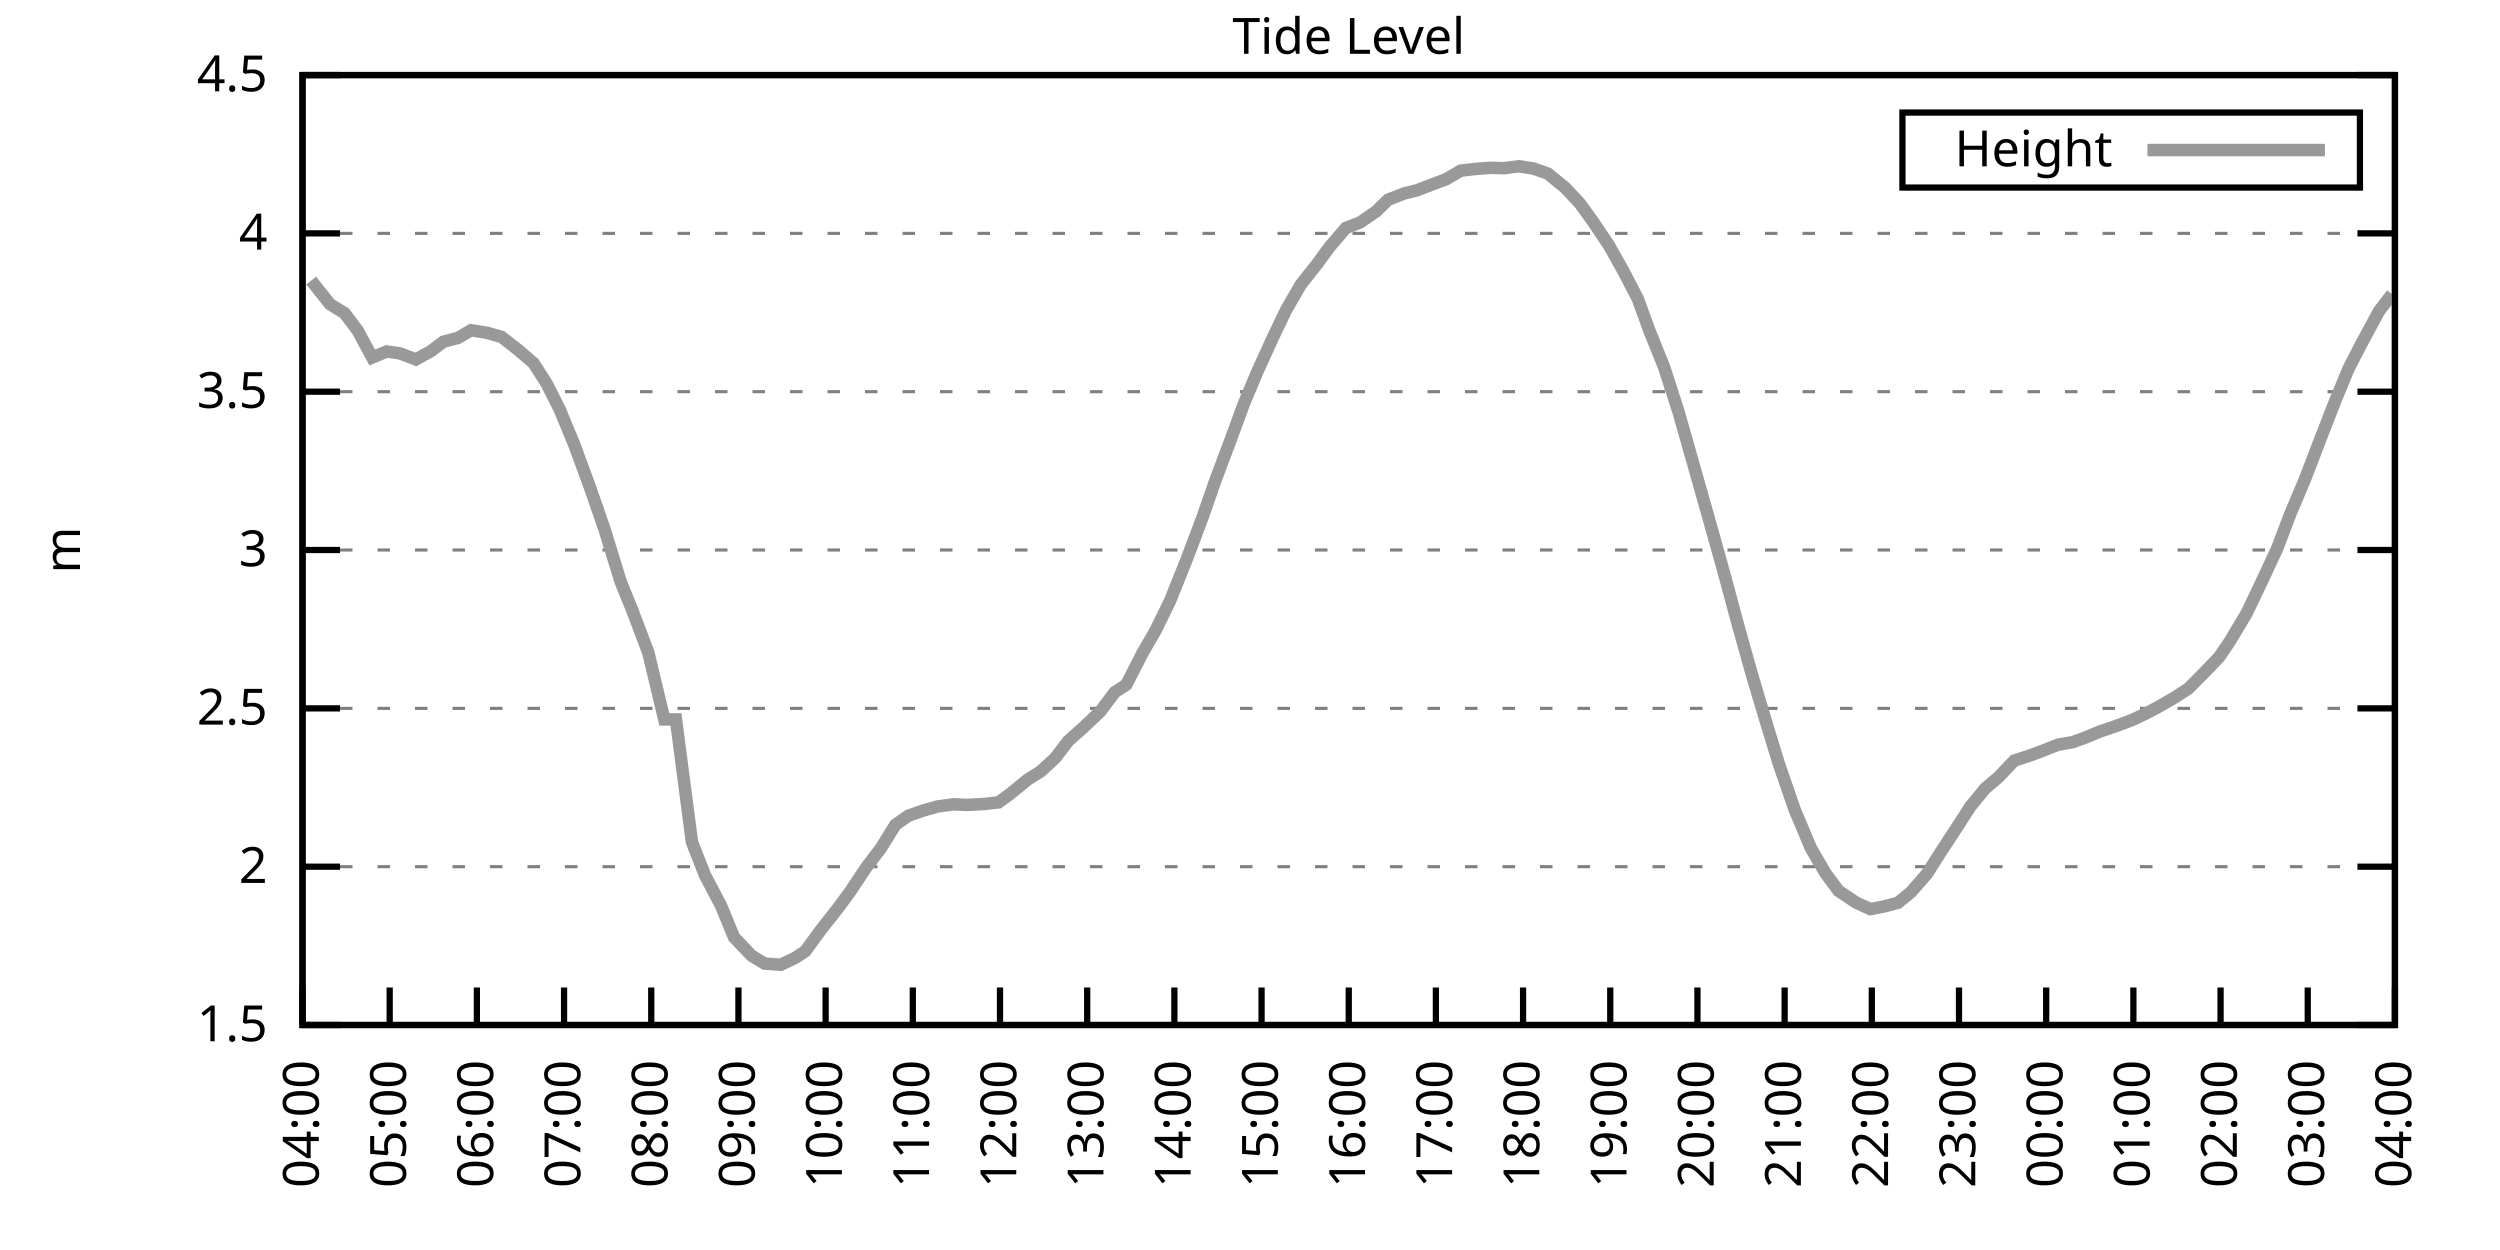
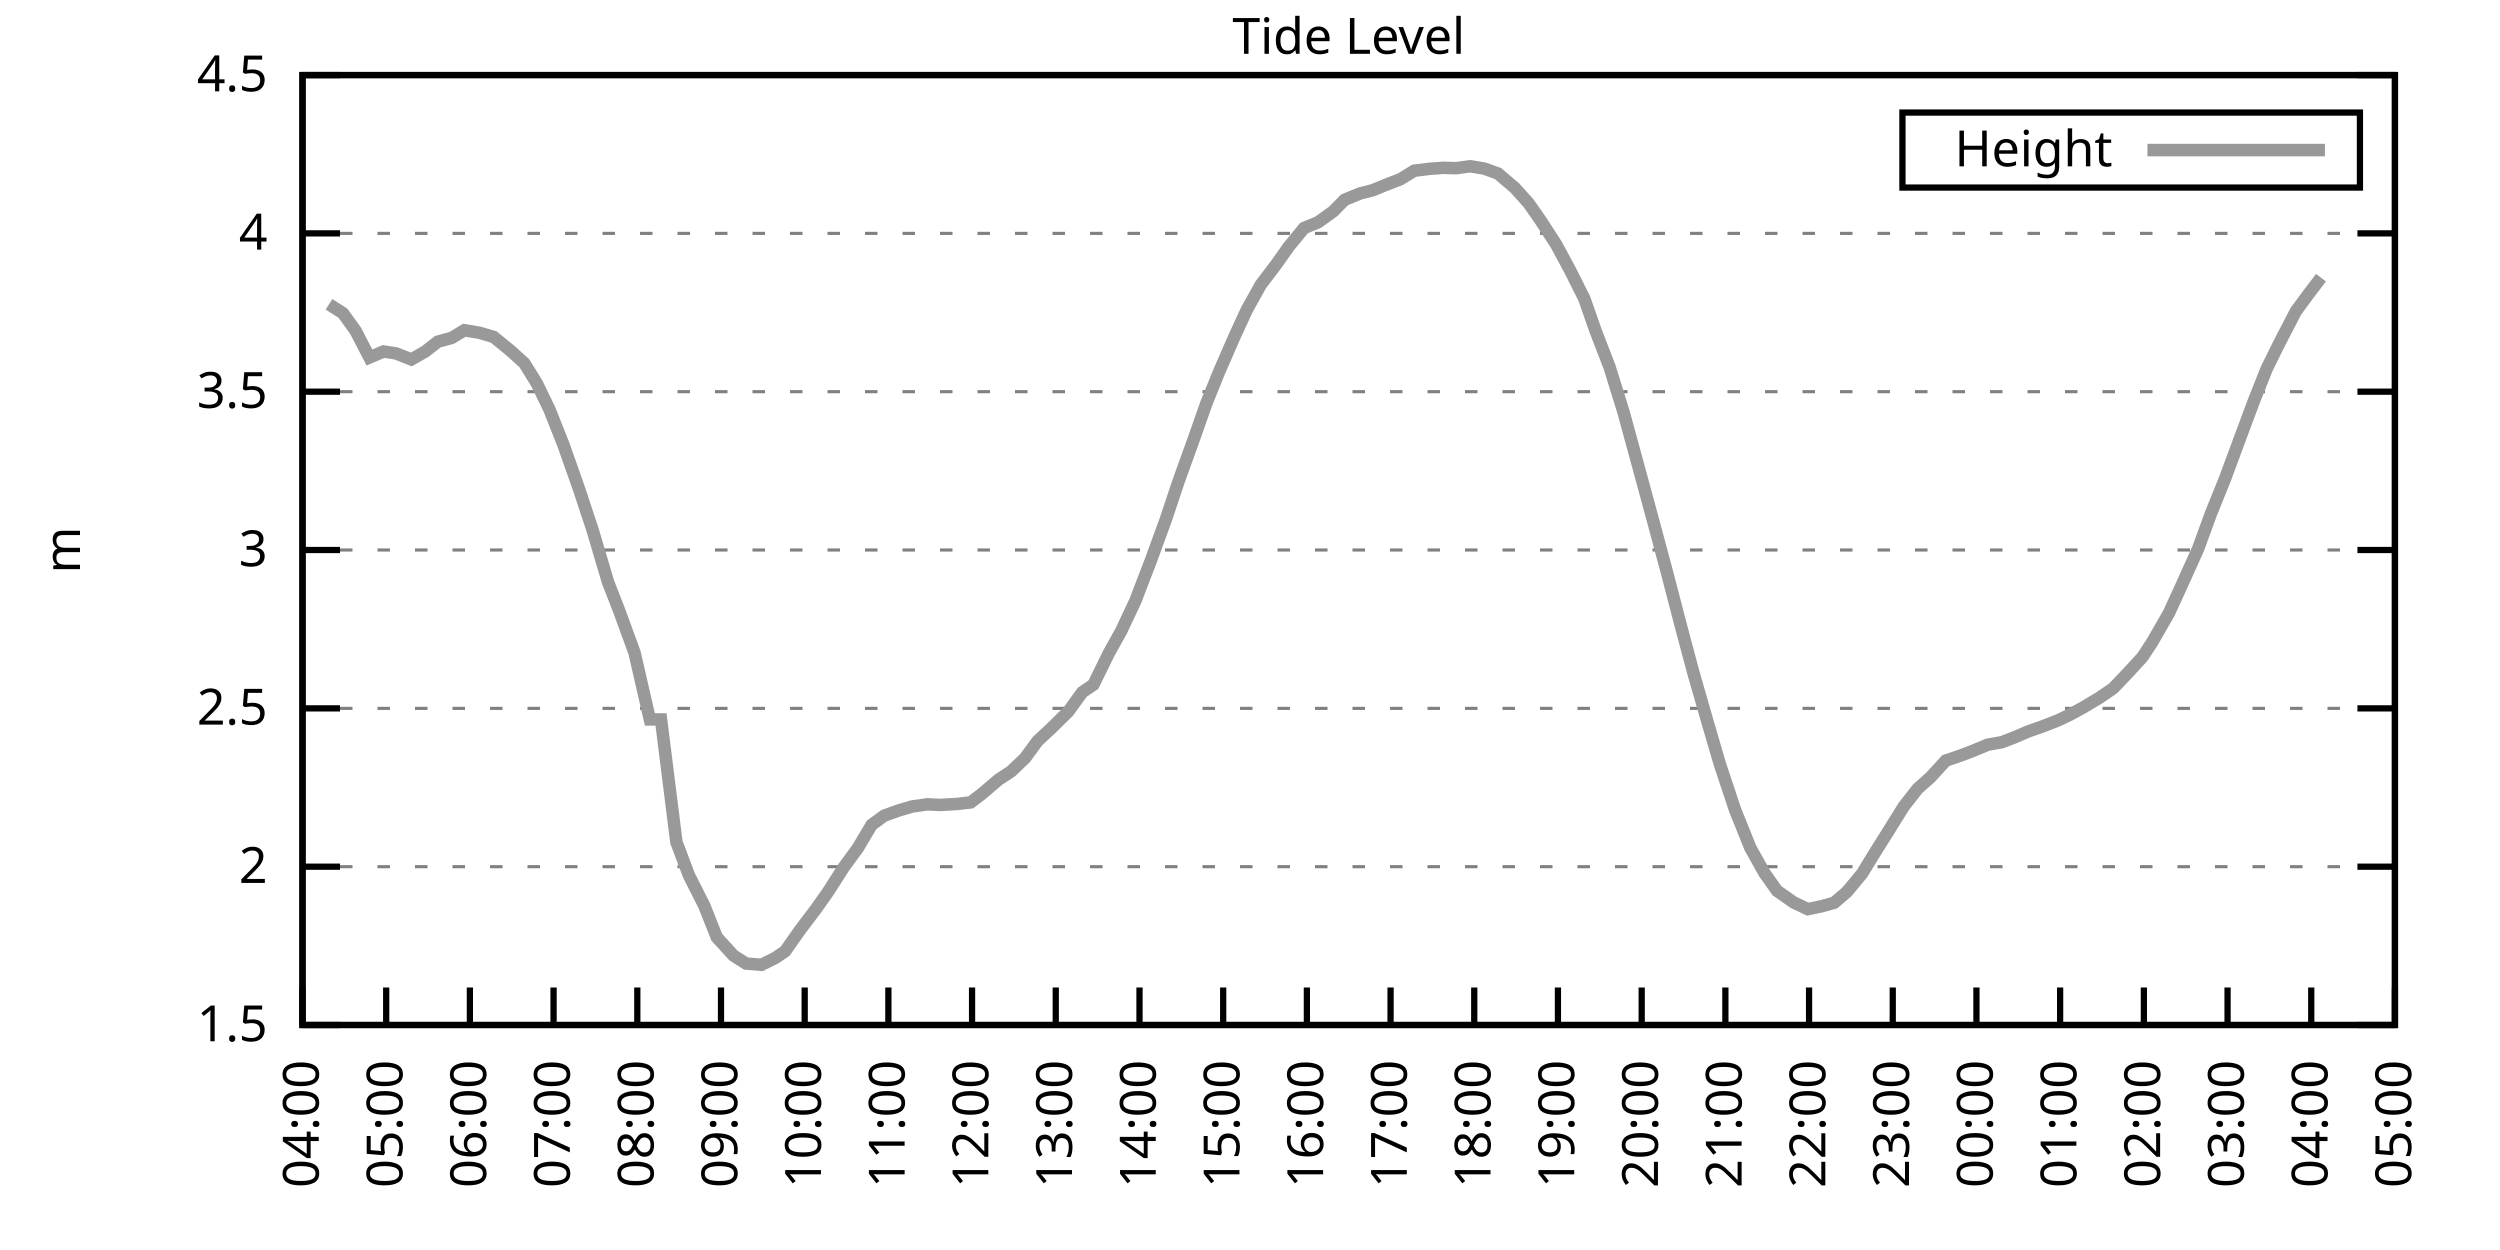
<svg xmlns="http://www.w3.org/2000/svg" xmlns:xlink="http://www.w3.org/1999/xlink" width="400" height="200" viewBox="0 0 400 200">
  <g id="gnuplot_canvas">
    <rect x="0" y="0" width="400" height="200" fill="none" />
    <defs>
      <circle id="gpDot" r="0.5" stroke-width="0.5" stroke="currentColor" />
      <path id="gpPt0" stroke-width="0.333" stroke="currentColor" d="M-1,0 h2 M0,-1 v2" />
      <path id="gpPt1" stroke-width="0.333" stroke="currentColor" d="M-1,-1 L1,1 M1,-1 L-1,1" />
      <path id="gpPt2" stroke-width="0.333" stroke="currentColor" d="M-1,0 L1,0 M0,-1 L0,1 M-1,-1 L1,1 M-1,1 L1,-1" />
      <rect id="gpPt3" stroke-width="0.333" stroke="currentColor" x="-1" y="-1" width="2" height="2" />
      <rect id="gpPt4" stroke-width="0.333" stroke="currentColor" fill="currentColor" x="-1" y="-1" width="2" height="2" />
      <circle id="gpPt5" stroke-width="0.333" stroke="currentColor" cx="0" cy="0" r="1" />
      <use xlink:href="#gpPt5" id="gpPt6" fill="currentColor" stroke="none" />
      <path id="gpPt7" stroke-width="0.333" stroke="currentColor" d="M0,-1.33 L-1.33,0.67 L1.33,0.67 z" />
      <use xlink:href="#gpPt7" id="gpPt8" fill="currentColor" stroke="none" />
      <use xlink:href="#gpPt7" id="gpPt9" stroke="currentColor" transform="rotate(180)" />
      <use xlink:href="#gpPt9" id="gpPt10" fill="currentColor" stroke="none" />
      <use xlink:href="#gpPt3" id="gpPt11" stroke="currentColor" transform="rotate(45)" />
      <use xlink:href="#gpPt11" id="gpPt12" fill="currentColor" stroke="none" />
      <path id="gpPt13" stroke-width="0.333" stroke="currentColor" d="M0,1.330 L1.265,0.411 L0.782,-1.067 L-0.782,-1.076 L-1.265,0.411 z" />
      <use xlink:href="#gpPt13" id="gpPt14" fill="currentColor" stroke="none" />
      <filter id="textbox" filterUnits="objectBoundingBox" x="0" y="0" height="1" width="1">
        <feFlood flood-color="white" flood-opacity="1" result="bgnd" />
        <feComposite in="SourceGraphic" in2="bgnd" operator="atop" />
      </filter>
      <filter id="greybox" filterUnits="objectBoundingBox" x="0" y="0" height="1" width="1">
        <feFlood flood-color="lightgrey" flood-opacity="1" result="grey" />
        <feComposite in="SourceGraphic" in2="grey" operator="atop" />
      </filter>
    </defs>
    <g fill="none" color="white" stroke="currentColor" stroke-width="1.00" stroke-linecap="butt" stroke-linejoin="miter">
</g>
    <g fill="none" color="black" stroke="currentColor" stroke-width="1.00" stroke-linecap="butt" stroke-linejoin="miter">
      <g stroke="none" shape-rendering="crispEdges">
        <polygon fill="rgb(255, 255, 255)" points="48.40,164.00 383.18,164.00 383.18,12.02 48.40,12.02 " />
      </g>
    </g>
    <g fill="none" color="black" stroke="currentColor" stroke-width="1.00" stroke-linecap="butt" stroke-linejoin="miter">
</g>
    <g fill="none" color="black" stroke="black" stroke-width="0.50" stroke-linecap="butt" stroke-linejoin="miter">
</g>
    <g fill="none" color="gray" stroke="currentColor" stroke-width="0.50" stroke-linecap="butt" stroke-linejoin="miter">
      <path stroke="gray" stroke-dasharray="2,4" class="gridline" d="M48.40,164.00 L383.19,164.00  " />
    </g>
    <g fill="none" color="gray" stroke="gray" stroke-width="1.00" stroke-linecap="butt" stroke-linejoin="miter">
</g>
    <g fill="none" color="black" stroke="currentColor" stroke-width="1.00" stroke-linecap="butt" stroke-linejoin="miter">
      <path stroke="black" d="M48.40,164.00 L54.40,164.00 M383.19,164.00 L377.19,164.00  " />
      <g transform="translate(42.80,166.60)" stroke="none" fill="black" font-family="Sans" font-size="8.00" text-anchor="end">
        <text>
          <tspan font-family="Sans"> 1.5</tspan>
        </text>
      </g>
    </g>
    <g fill="none" color="black" stroke="currentColor" stroke-width="1.00" stroke-linecap="butt" stroke-linejoin="miter">
</g>
    <g fill="none" color="black" stroke="black" stroke-width="0.50" stroke-linecap="butt" stroke-linejoin="miter">
</g>
    <g fill="none" color="gray" stroke="currentColor" stroke-width="0.50" stroke-linecap="butt" stroke-linejoin="miter">
      <path stroke="gray" stroke-dasharray="2,4" class="gridline" d="M48.40,138.67 L383.19,138.67  " />
    </g>
    <g fill="none" color="gray" stroke="gray" stroke-width="1.00" stroke-linecap="butt" stroke-linejoin="miter">
</g>
    <g fill="none" color="black" stroke="currentColor" stroke-width="1.00" stroke-linecap="butt" stroke-linejoin="miter">
      <path stroke="black" d="M48.40,138.67 L54.40,138.67 M383.19,138.67 L377.19,138.67  " />
      <g transform="translate(42.80,141.27)" stroke="none" fill="black" font-family="Sans" font-size="8.00" text-anchor="end">
        <text>
          <tspan font-family="Sans"> 2</tspan>
        </text>
      </g>
    </g>
    <g fill="none" color="black" stroke="currentColor" stroke-width="1.00" stroke-linecap="butt" stroke-linejoin="miter">
</g>
    <g fill="none" color="black" stroke="black" stroke-width="0.50" stroke-linecap="butt" stroke-linejoin="miter">
</g>
    <g fill="none" color="gray" stroke="currentColor" stroke-width="0.50" stroke-linecap="butt" stroke-linejoin="miter">
      <path stroke="gray" stroke-dasharray="2,4" class="gridline" d="M48.40,113.34 L383.19,113.34  " />
    </g>
    <g fill="none" color="gray" stroke="gray" stroke-width="1.00" stroke-linecap="butt" stroke-linejoin="miter">
</g>
    <g fill="none" color="black" stroke="currentColor" stroke-width="1.00" stroke-linecap="butt" stroke-linejoin="miter">
      <path stroke="black" d="M48.40,113.34 L54.40,113.34 M383.19,113.34 L377.19,113.34  " />
      <g transform="translate(42.80,115.94)" stroke="none" fill="black" font-family="Sans" font-size="8.00" text-anchor="end">
        <text>
          <tspan font-family="Sans"> 2.5</tspan>
        </text>
      </g>
    </g>
    <g fill="none" color="black" stroke="currentColor" stroke-width="1.00" stroke-linecap="butt" stroke-linejoin="miter">
</g>
    <g fill="none" color="black" stroke="black" stroke-width="0.50" stroke-linecap="butt" stroke-linejoin="miter">
</g>
    <g fill="none" color="gray" stroke="currentColor" stroke-width="0.50" stroke-linecap="butt" stroke-linejoin="miter">
      <path stroke="gray" stroke-dasharray="2,4" class="gridline" d="M48.40,88.00 L383.19,88.00  " />
    </g>
    <g fill="none" color="gray" stroke="gray" stroke-width="1.00" stroke-linecap="butt" stroke-linejoin="miter">
</g>
    <g fill="none" color="black" stroke="currentColor" stroke-width="1.00" stroke-linecap="butt" stroke-linejoin="miter">
      <path stroke="black" d="M48.40,88.00 L54.40,88.00 M383.19,88.00 L377.19,88.00  " />
      <g transform="translate(42.80,90.60)" stroke="none" fill="black" font-family="Sans" font-size="8.00" text-anchor="end">
        <text>
          <tspan font-family="Sans"> 3</tspan>
        </text>
      </g>
    </g>
    <g fill="none" color="black" stroke="currentColor" stroke-width="1.00" stroke-linecap="butt" stroke-linejoin="miter">
</g>
    <g fill="none" color="black" stroke="black" stroke-width="0.50" stroke-linecap="butt" stroke-linejoin="miter">
</g>
    <g fill="none" color="gray" stroke="currentColor" stroke-width="0.50" stroke-linecap="butt" stroke-linejoin="miter">
      <path stroke="gray" stroke-dasharray="2,4" class="gridline" d="M48.40,62.67 L383.19,62.67  " />
    </g>
    <g fill="none" color="gray" stroke="gray" stroke-width="1.00" stroke-linecap="butt" stroke-linejoin="miter">
</g>
    <g fill="none" color="black" stroke="currentColor" stroke-width="1.00" stroke-linecap="butt" stroke-linejoin="miter">
      <path stroke="black" d="M48.40,62.67 L54.40,62.67 M383.19,62.67 L377.19,62.67  " />
      <g transform="translate(42.80,65.27)" stroke="none" fill="black" font-family="Sans" font-size="8.00" text-anchor="end">
        <text>
          <tspan font-family="Sans"> 3.5</tspan>
        </text>
      </g>
    </g>
    <g fill="none" color="black" stroke="currentColor" stroke-width="1.00" stroke-linecap="butt" stroke-linejoin="miter">
</g>
    <g fill="none" color="black" stroke="black" stroke-width="0.50" stroke-linecap="butt" stroke-linejoin="miter">
</g>
    <g fill="none" color="gray" stroke="currentColor" stroke-width="0.50" stroke-linecap="butt" stroke-linejoin="miter">
      <path stroke="gray" stroke-dasharray="2,4" class="gridline" d="M48.40,37.34 L383.19,37.34  " />
    </g>
    <g fill="none" color="gray" stroke="gray" stroke-width="1.00" stroke-linecap="butt" stroke-linejoin="miter">
</g>
    <g fill="none" color="black" stroke="currentColor" stroke-width="1.00" stroke-linecap="butt" stroke-linejoin="miter">
      <path stroke="black" d="M48.40,37.34 L54.40,37.34 M383.19,37.34 L377.19,37.34  " />
      <g transform="translate(42.80,39.94)" stroke="none" fill="black" font-family="Sans" font-size="8.00" text-anchor="end">
        <text>
          <tspan font-family="Sans"> 4</tspan>
        </text>
      </g>
    </g>
    <g fill="none" color="black" stroke="currentColor" stroke-width="1.00" stroke-linecap="butt" stroke-linejoin="miter">
</g>
    <g fill="none" color="black" stroke="black" stroke-width="0.50" stroke-linecap="butt" stroke-linejoin="miter">
</g>
    <g fill="none" color="gray" stroke="currentColor" stroke-width="0.50" stroke-linecap="butt" stroke-linejoin="miter">
      <path stroke="gray" stroke-dasharray="2,4" class="gridline" d="M48.40,12.01 L383.19,12.01  " />
    </g>
    <g fill="none" color="gray" stroke="gray" stroke-width="1.00" stroke-linecap="butt" stroke-linejoin="miter">
</g>
    <g fill="none" color="black" stroke="currentColor" stroke-width="1.00" stroke-linecap="butt" stroke-linejoin="miter">
      <path stroke="black" d="M48.40,12.01 L54.40,12.01 M383.19,12.01 L377.19,12.01  " />
      <g transform="translate(42.80,14.61)" stroke="none" fill="black" font-family="Sans" font-size="8.00" text-anchor="end">
        <text>
          <tspan font-family="Sans"> 4.5</tspan>
        </text>
      </g>
    </g>
    <g fill="none" color="black" stroke="currentColor" stroke-width="1.00" stroke-linecap="butt" stroke-linejoin="miter">
      <path stroke="black" d="M48.40,164.00 L48.40,158.00  " />
      <g transform="translate(51.00,169.60) rotate(270.00)" stroke="none" fill="black" font-family="Sans" font-size="8.00" text-anchor="end">
        <text>
          <tspan font-family="Sans">04:00</tspan>
        </text>
      </g>
    </g>
    <g fill="none" color="black" stroke="currentColor" stroke-width="1.00" stroke-linecap="butt" stroke-linejoin="miter">
-       <path stroke="black" d="M62.35,164.00 L62.35,158.00  " />
-       <g transform="translate(64.95,169.60) rotate(270.00)" stroke="none" fill="black" font-family="Sans" font-size="8.00" text-anchor="end">
+       <path stroke="black" d="M61.79,164.00 L61.79,158.00  " />
+       <g transform="translate(64.39,169.60) rotate(270.00)" stroke="none" fill="black" font-family="Sans" font-size="8.00" text-anchor="end">
        <text>
          <tspan font-family="Sans">05:00</tspan>
        </text>
      </g>
    </g>
    <g fill="none" color="black" stroke="currentColor" stroke-width="1.00" stroke-linecap="butt" stroke-linejoin="miter">
-       <path stroke="black" d="M76.30,164.00 L76.30,158.00  " />
-       <g transform="translate(78.90,169.60) rotate(270.00)" stroke="none" fill="black" font-family="Sans" font-size="8.00" text-anchor="end">
+       <path stroke="black" d="M75.18,164.00 L75.18,158.00  " />
+       <g transform="translate(77.78,169.60) rotate(270.00)" stroke="none" fill="black" font-family="Sans" font-size="8.00" text-anchor="end">
        <text>
          <tspan font-family="Sans">06:00</tspan>
        </text>
      </g>
    </g>
    <g fill="none" color="black" stroke="currentColor" stroke-width="1.00" stroke-linecap="butt" stroke-linejoin="miter">
-       <path stroke="black" d="M90.25,164.00 L90.25,158.00  " />
-       <g transform="translate(92.85,169.60) rotate(270.00)" stroke="none" fill="black" font-family="Sans" font-size="8.00" text-anchor="end">
+       <path stroke="black" d="M88.57,164.00 L88.57,158.00  " />
+       <g transform="translate(91.17,169.60) rotate(270.00)" stroke="none" fill="black" font-family="Sans" font-size="8.00" text-anchor="end">
        <text>
          <tspan font-family="Sans">07:00</tspan>
        </text>
      </g>
    </g>
    <g fill="none" color="black" stroke="currentColor" stroke-width="1.00" stroke-linecap="butt" stroke-linejoin="miter">
-       <path stroke="black" d="M104.20,164.00 L104.20,158.00  " />
-       <g transform="translate(106.80,169.60) rotate(270.00)" stroke="none" fill="black" font-family="Sans" font-size="8.00" text-anchor="end">
+       <path stroke="black" d="M101.97,164.00 L101.97,158.00  " />
+       <g transform="translate(104.57,169.60) rotate(270.00)" stroke="none" fill="black" font-family="Sans" font-size="8.00" text-anchor="end">
        <text>
          <tspan font-family="Sans">08:00</tspan>
        </text>
      </g>
    </g>
    <g fill="none" color="black" stroke="currentColor" stroke-width="1.00" stroke-linecap="butt" stroke-linejoin="miter">
-       <path stroke="black" d="M118.15,164.00 L118.15,158.00  " />
-       <g transform="translate(120.75,169.60) rotate(270.00)" stroke="none" fill="black" font-family="Sans" font-size="8.00" text-anchor="end">
+       <path stroke="black" d="M115.36,164.00 L115.36,158.00  " />
+       <g transform="translate(117.96,169.60) rotate(270.00)" stroke="none" fill="black" font-family="Sans" font-size="8.00" text-anchor="end">
        <text>
          <tspan font-family="Sans">09:00</tspan>
        </text>
      </g>
    </g>
    <g fill="none" color="black" stroke="currentColor" stroke-width="1.00" stroke-linecap="butt" stroke-linejoin="miter">
-       <path stroke="black" d="M132.10,164.00 L132.10,158.00  " />
-       <g transform="translate(134.70,169.60) rotate(270.00)" stroke="none" fill="black" font-family="Sans" font-size="8.00" text-anchor="end">
+       <path stroke="black" d="M128.75,164.00 L128.75,158.00  " />
+       <g transform="translate(131.35,169.60) rotate(270.00)" stroke="none" fill="black" font-family="Sans" font-size="8.00" text-anchor="end">
        <text>
          <tspan font-family="Sans">10:00</tspan>
        </text>
      </g>
    </g>
    <g fill="none" color="black" stroke="currentColor" stroke-width="1.00" stroke-linecap="butt" stroke-linejoin="miter">
-       <path stroke="black" d="M146.05,164.00 L146.05,158.00  " />
-       <g transform="translate(148.65,169.60) rotate(270.00)" stroke="none" fill="black" font-family="Sans" font-size="8.00" text-anchor="end">
+       <path stroke="black" d="M142.14,164.00 L142.14,158.00  " />
+       <g transform="translate(144.74,169.60) rotate(270.00)" stroke="none" fill="black" font-family="Sans" font-size="8.00" text-anchor="end">
        <text>
          <tspan font-family="Sans">11:00</tspan>
        </text>
      </g>
    </g>
    <g fill="none" color="black" stroke="currentColor" stroke-width="1.00" stroke-linecap="butt" stroke-linejoin="miter">
-       <path stroke="black" d="M160.00,164.00 L160.00,158.00  " />
-       <g transform="translate(162.60,169.60) rotate(270.00)" stroke="none" fill="black" font-family="Sans" font-size="8.00" text-anchor="end">
+       <path stroke="black" d="M155.53,164.00 L155.53,158.00  " />
+       <g transform="translate(158.13,169.60) rotate(270.00)" stroke="none" fill="black" font-family="Sans" font-size="8.00" text-anchor="end">
        <text>
          <tspan font-family="Sans">12:00</tspan>
        </text>
      </g>
    </g>
    <g fill="none" color="black" stroke="currentColor" stroke-width="1.00" stroke-linecap="butt" stroke-linejoin="miter">
-       <path stroke="black" d="M173.95,164.00 L173.95,158.00  " />
-       <g transform="translate(176.55,169.60) rotate(270.00)" stroke="none" fill="black" font-family="Sans" font-size="8.00" text-anchor="end">
+       <path stroke="black" d="M168.92,164.00 L168.92,158.00  " />
+       <g transform="translate(171.52,169.60) rotate(270.00)" stroke="none" fill="black" font-family="Sans" font-size="8.00" text-anchor="end">
        <text>
          <tspan font-family="Sans">13:00</tspan>
        </text>
      </g>
    </g>
    <g fill="none" color="black" stroke="currentColor" stroke-width="1.00" stroke-linecap="butt" stroke-linejoin="miter">
-       <path stroke="black" d="M187.90,164.00 L187.90,158.00  " />
-       <g transform="translate(190.50,169.60) rotate(270.00)" stroke="none" fill="black" font-family="Sans" font-size="8.00" text-anchor="end">
+       <path stroke="black" d="M182.32,164.00 L182.32,158.00  " />
+       <g transform="translate(184.92,169.60) rotate(270.00)" stroke="none" fill="black" font-family="Sans" font-size="8.00" text-anchor="end">
        <text>
          <tspan font-family="Sans">14:00</tspan>
        </text>
      </g>
    </g>
    <g fill="none" color="black" stroke="currentColor" stroke-width="1.00" stroke-linecap="butt" stroke-linejoin="miter">
-       <path stroke="black" d="M201.85,164.00 L201.85,158.00  " />
-       <g transform="translate(204.45,169.60) rotate(270.00)" stroke="none" fill="black" font-family="Sans" font-size="8.00" text-anchor="end">
+       <path stroke="black" d="M195.71,164.00 L195.71,158.00  " />
+       <g transform="translate(198.31,169.60) rotate(270.00)" stroke="none" fill="black" font-family="Sans" font-size="8.00" text-anchor="end">
        <text>
          <tspan font-family="Sans">15:00</tspan>
        </text>
      </g>
    </g>
    <g fill="none" color="black" stroke="currentColor" stroke-width="1.00" stroke-linecap="butt" stroke-linejoin="miter">
-       <path stroke="black" d="M215.80,164.00 L215.80,158.00  " />
-       <g transform="translate(218.40,169.60) rotate(270.00)" stroke="none" fill="black" font-family="Sans" font-size="8.00" text-anchor="end">
+       <path stroke="black" d="M209.10,164.00 L209.10,158.00  " />
+       <g transform="translate(211.70,169.60) rotate(270.00)" stroke="none" fill="black" font-family="Sans" font-size="8.00" text-anchor="end">
        <text>
          <tspan font-family="Sans">16:00</tspan>
        </text>
      </g>
    </g>
    <g fill="none" color="black" stroke="currentColor" stroke-width="1.00" stroke-linecap="butt" stroke-linejoin="miter">
-       <path stroke="black" d="M229.74,164.00 L229.74,158.00  " />
-       <g transform="translate(232.34,169.60) rotate(270.00)" stroke="none" fill="black" font-family="Sans" font-size="8.00" text-anchor="end">
+       <path stroke="black" d="M222.49,164.00 L222.49,158.00  " />
+       <g transform="translate(225.09,169.60) rotate(270.00)" stroke="none" fill="black" font-family="Sans" font-size="8.00" text-anchor="end">
        <text>
          <tspan font-family="Sans">17:00</tspan>
        </text>
      </g>
    </g>
    <g fill="none" color="black" stroke="currentColor" stroke-width="1.00" stroke-linecap="butt" stroke-linejoin="miter">
-       <path stroke="black" d="M243.69,164.00 L243.69,158.00  " />
-       <g transform="translate(246.29,169.60) rotate(270.00)" stroke="none" fill="black" font-family="Sans" font-size="8.00" text-anchor="end">
+       <path stroke="black" d="M235.88,164.00 L235.88,158.00  " />
+       <g transform="translate(238.48,169.60) rotate(270.00)" stroke="none" fill="black" font-family="Sans" font-size="8.00" text-anchor="end">
        <text>
          <tspan font-family="Sans">18:00</tspan>
        </text>
      </g>
    </g>
    <g fill="none" color="black" stroke="currentColor" stroke-width="1.00" stroke-linecap="butt" stroke-linejoin="miter">
-       <path stroke="black" d="M257.64,164.00 L257.64,158.00  " />
-       <g transform="translate(260.24,169.60) rotate(270.00)" stroke="none" fill="black" font-family="Sans" font-size="8.00" text-anchor="end">
+       <path stroke="black" d="M249.27,164.00 L249.27,158.00  " />
+       <g transform="translate(251.87,169.60) rotate(270.00)" stroke="none" fill="black" font-family="Sans" font-size="8.00" text-anchor="end">
        <text>
          <tspan font-family="Sans">19:00</tspan>
        </text>
      </g>
    </g>
    <g fill="none" color="black" stroke="currentColor" stroke-width="1.00" stroke-linecap="butt" stroke-linejoin="miter">
-       <path stroke="black" d="M271.59,164.00 L271.59,158.00  " />
-       <g transform="translate(274.19,169.60) rotate(270.00)" stroke="none" fill="black" font-family="Sans" font-size="8.00" text-anchor="end">
+       <path stroke="black" d="M262.67,164.00 L262.67,158.00  " />
+       <g transform="translate(265.27,169.60) rotate(270.00)" stroke="none" fill="black" font-family="Sans" font-size="8.00" text-anchor="end">
        <text>
          <tspan font-family="Sans">20:00</tspan>
        </text>
      </g>
    </g>
    <g fill="none" color="black" stroke="currentColor" stroke-width="1.00" stroke-linecap="butt" stroke-linejoin="miter">
-       <path stroke="black" d="M285.54,164.00 L285.54,158.00  " />
-       <g transform="translate(288.14,169.60) rotate(270.00)" stroke="none" fill="black" font-family="Sans" font-size="8.00" text-anchor="end">
+       <path stroke="black" d="M276.06,164.00 L276.06,158.00  " />
+       <g transform="translate(278.66,169.60) rotate(270.00)" stroke="none" fill="black" font-family="Sans" font-size="8.00" text-anchor="end">
        <text>
          <tspan font-family="Sans">21:00</tspan>
        </text>
      </g>
    </g>
    <g fill="none" color="black" stroke="currentColor" stroke-width="1.00" stroke-linecap="butt" stroke-linejoin="miter">
-       <path stroke="black" d="M299.49,164.00 L299.49,158.00  " />
-       <g transform="translate(302.09,169.60) rotate(270.00)" stroke="none" fill="black" font-family="Sans" font-size="8.00" text-anchor="end">
+       <path stroke="black" d="M289.45,164.00 L289.45,158.00  " />
+       <g transform="translate(292.05,169.60) rotate(270.00)" stroke="none" fill="black" font-family="Sans" font-size="8.00" text-anchor="end">
        <text>
          <tspan font-family="Sans">22:00</tspan>
        </text>
      </g>
    </g>
    <g fill="none" color="black" stroke="currentColor" stroke-width="1.00" stroke-linecap="butt" stroke-linejoin="miter">
-       <path stroke="black" d="M313.44,164.00 L313.44,158.00  " />
-       <g transform="translate(316.04,169.60) rotate(270.00)" stroke="none" fill="black" font-family="Sans" font-size="8.00" text-anchor="end">
+       <path stroke="black" d="M302.84,164.00 L302.84,158.00  " />
+       <g transform="translate(305.44,169.60) rotate(270.00)" stroke="none" fill="black" font-family="Sans" font-size="8.00" text-anchor="end">
        <text>
          <tspan font-family="Sans">23:00</tspan>
        </text>
      </g>
    </g>
    <g fill="none" color="black" stroke="currentColor" stroke-width="1.00" stroke-linecap="butt" stroke-linejoin="miter">
-       <path stroke="black" d="M327.39,164.00 L327.39,158.00  " />
-       <g transform="translate(329.99,169.60) rotate(270.00)" stroke="none" fill="black" font-family="Sans" font-size="8.00" text-anchor="end">
+       <path stroke="black" d="M316.23,164.00 L316.23,158.00  " />
+       <g transform="translate(318.83,169.60) rotate(270.00)" stroke="none" fill="black" font-family="Sans" font-size="8.00" text-anchor="end">
        <text>
          <tspan font-family="Sans">00:00</tspan>
        </text>
      </g>
    </g>
    <g fill="none" color="black" stroke="currentColor" stroke-width="1.00" stroke-linecap="butt" stroke-linejoin="miter">
-       <path stroke="black" d="M341.34,164.00 L341.34,158.00  " />
-       <g transform="translate(343.94,169.60) rotate(270.00)" stroke="none" fill="black" font-family="Sans" font-size="8.00" text-anchor="end">
+       <path stroke="black" d="M329.62,164.00 L329.62,158.00  " />
+       <g transform="translate(332.22,169.60) rotate(270.00)" stroke="none" fill="black" font-family="Sans" font-size="8.00" text-anchor="end">
        <text>
          <tspan font-family="Sans">01:00</tspan>
        </text>
      </g>
    </g>
    <g fill="none" color="black" stroke="currentColor" stroke-width="1.00" stroke-linecap="butt" stroke-linejoin="miter">
-       <path stroke="black" d="M355.29,164.00 L355.29,158.00  " />
-       <g transform="translate(357.89,169.60) rotate(270.00)" stroke="none" fill="black" font-family="Sans" font-size="8.00" text-anchor="end">
+       <path stroke="black" d="M343.02,164.00 L343.02,158.00  " />
+       <g transform="translate(345.62,169.60) rotate(270.00)" stroke="none" fill="black" font-family="Sans" font-size="8.00" text-anchor="end">
        <text>
          <tspan font-family="Sans">02:00</tspan>
        </text>
      </g>
    </g>
    <g fill="none" color="black" stroke="currentColor" stroke-width="1.00" stroke-linecap="butt" stroke-linejoin="miter">
-       <path stroke="black" d="M369.24,164.00 L369.24,158.00  " />
-       <g transform="translate(371.84,169.60) rotate(270.00)" stroke="none" fill="black" font-family="Sans" font-size="8.00" text-anchor="end">
+       <path stroke="black" d="M356.41,164.00 L356.41,158.00  " />
+       <g transform="translate(359.01,169.60) rotate(270.00)" stroke="none" fill="black" font-family="Sans" font-size="8.00" text-anchor="end">
        <text>
          <tspan font-family="Sans">03:00</tspan>
+         </text>
+       </g>
+     </g>
+     <g fill="none" color="black" stroke="currentColor" stroke-width="1.00" stroke-linecap="butt" stroke-linejoin="miter">
+       <path stroke="black" d="M369.80,164.00 L369.80,158.00  " />
+       <g transform="translate(372.40,169.60) rotate(270.00)" stroke="none" fill="black" font-family="Sans" font-size="8.00" text-anchor="end">
+         <text>
+           <tspan font-family="Sans">04:00</tspan>
        </text>
      </g>
    </g>
    <g fill="none" color="black" stroke="currentColor" stroke-width="1.00" stroke-linecap="butt" stroke-linejoin="miter">
      <path stroke="black" d="M383.19,164.00 L383.19,158.00  " />
      <g transform="translate(385.79,169.60) rotate(270.00)" stroke="none" fill="black" font-family="Sans" font-size="8.00" text-anchor="end">
        <text>
-           <tspan font-family="Sans">04:00</tspan>
+           <tspan font-family="Sans">05:00</tspan>
        </text>
      </g>
    </g>
    <g fill="none" color="black" stroke="currentColor" stroke-width="1.00" stroke-linecap="butt" stroke-linejoin="miter">
</g>
    <g fill="none" color="black" stroke="currentColor" stroke-width="1.00" stroke-linecap="butt" stroke-linejoin="miter">
      <path stroke="black" d="M48.40,12.01 L48.40,164.00 L383.19,164.00 L383.19,12.01 L48.40,12.01 Z  " />
    </g>
    <g fill="none" color="black" stroke="currentColor" stroke-width="1.00" stroke-linecap="butt" stroke-linejoin="miter">
</g>
    <g fill="none" color="black" stroke="currentColor" stroke-width="1.00" stroke-linecap="butt" stroke-linejoin="miter">
      <path stroke="black" d="M304.39,30.01 L304.39,18.01 L377.59,18.01 L377.59,30.01 L304.39,30.01 Z  " />
    </g>
    <g id="Tide_level_plot_1">
      <g fill="none" color="white" stroke="black" stroke-width="2.00" stroke-linecap="butt" stroke-linejoin="miter">
</g>
      <g fill="none" color="black" stroke="currentColor" stroke-width="2.00" stroke-linecap="butt" stroke-linejoin="miter">
        <g transform="translate(337.99,26.61)" stroke="none" fill="black" font-family="Sans" font-size="8.00" text-anchor="end">
          <text>
            <tspan font-family="Sans">Height</tspan>
          </text>
        </g>
      </g>
      <g fill="none" color="black" stroke="currentColor" stroke-width="2.00" stroke-linecap="butt" stroke-linejoin="miter">
-         <path stroke="rgb(153, 153, 153)" d="M343.59,24.01 L371.99,24.01 M49.79,44.89 L52.82,48.69 L55.14,50.11 L57.23,52.90 L59.56,57.20 L61.88,56.24   L63.98,56.54 L66.53,57.51 L68.86,56.24 L70.95,54.67 L73.28,54.06 L75.37,52.84 L77.93,53.25 L80.25,53.91   L83.04,56.09 L85.37,58.11 L87.46,61.36 L89.55,65.51 L91.88,71.13 L94.43,78.07 L96.76,84.81 L99.32,93.12   L101.18,97.68 L103.73,104.42 L106.29,115.11 L108.15,115.11 L110.71,134.72 L112.80,140.04 L115.36,144.90 L117.45,149.97   L120.24,152.90 L122.33,154.17 L124.89,154.37 L127.22,153.26 L128.84,152.20 L131.40,148.70 L133.96,145.46 L136.05,142.62   L138.61,138.77 L140.93,135.73 L143.26,131.98 L145.35,130.51 L147.67,129.70 L150.00,129.04 L152.56,128.69 L154.65,128.79   L157.44,128.64 L159.76,128.38 L161.62,127.02 L164.41,124.74 L166.51,123.42 L168.83,121.29 L170.92,118.55 L173.25,116.48   L176.04,113.84 L178.36,110.75 L180.22,109.54 L182.78,104.52 L184.87,100.92 L187.20,96.16 L189.76,89.78 L192.31,83.04   L194.41,77.01 L196.96,70.22 L199.06,64.50 L201.15,59.53 L203.71,53.91 L205.80,49.55 L208.12,45.55 L210.68,42.31   L212.77,39.47 L215.33,36.48 L217.65,35.57 L220.21,33.80 L222.07,31.97 L224.63,30.96 L226.72,30.45 L229.05,29.54   L231.37,28.68 L233.70,27.31 L236.25,27.01 L238.58,26.85 L240.67,26.91 L243.00,26.60 L245.32,26.96 L247.65,27.77   L250.44,30.05 L252.76,32.53 L254.85,35.42 L257.41,39.22 L259.74,43.37 L262.06,47.83 L263.92,52.95 L266.25,58.72   L268.57,65.92 L271.13,74.93 L273.45,83.14 L275.78,91.45 L278.10,100.06 L280.20,107.56 L282.52,115.36 L284.61,122.20   L287.17,129.60 L289.73,135.68 L292.05,139.68 L294.15,142.52 L296.94,144.39 L299.26,145.46 L301.58,145.00 L303.68,144.44   L305.77,142.72 L308.33,139.78 L310.42,136.49 L312.74,132.94 L315.30,128.99 L317.63,126.15 L319.72,124.38 L322.28,121.70   L324.60,120.94 L326.69,120.18 L329.25,119.16 L331.58,118.76 L333.67,118.00 L335.99,117.04 L338.55,116.17 L341.11,115.21   L342.97,114.35 L345.29,113.13 L347.85,111.66 L350.18,110.14 L352.73,107.56 L355.06,105.13 L356.69,102.75 L359.48,98.09   L361.80,93.22 L364.36,87.75 L366.45,82.23 L368.78,76.71 L371.33,70.07 L373.66,64.09 L375.75,59.03 L377.84,54.97   L380.63,49.80 L382.73,47.07  " />
+         <path stroke="rgb(153, 153, 153)" d="M343.59,24.01 L371.99,24.01 M52.64,48.69 L54.87,50.11 L56.88,52.90 L59.11,57.20 L61.35,56.24 L63.35,56.54   L65.81,57.51 L68.04,56.24 L70.05,54.67 L72.28,54.06 L74.29,52.84 L76.75,53.25 L78.98,53.91 L81.66,56.09   L83.89,58.11 L85.90,61.36 L87.91,65.51 L90.14,71.13 L92.59,78.07 L94.82,84.81 L97.28,93.12 L99.06,97.68   L101.52,104.42 L103.98,115.11 L105.76,115.11 L108.22,134.72 L110.22,140.04 L112.68,144.90 L114.69,149.97 L117.37,152.90   L119.38,154.17 L121.83,154.37 L124.06,153.26 L125.62,152.20 L128.08,148.70 L130.54,145.46 L132.54,142.62 L135.00,138.77   L137.23,135.73 L139.46,131.98 L141.47,130.51 L143.70,129.70 L145.94,129.04 L148.39,128.69 L150.40,128.79 L153.08,128.64   L155.31,128.38 L157.10,127.02 L159.77,124.74 L161.78,123.42 L164.01,121.29 L166.02,118.55 L168.25,116.48 L170.93,113.84   L173.17,110.75 L174.95,109.54 L177.41,104.52 L179.41,100.92 L181.65,96.16 L184.10,89.78 L186.56,83.04 L188.57,77.01   L191.02,70.22 L193.03,64.50 L195.04,59.53 L197.49,53.91 L199.50,49.55 L201.73,45.55 L204.19,42.31 L206.20,39.47   L208.65,36.48 L210.88,35.57 L213.34,33.80 L215.13,31.97 L217.58,30.96 L219.59,30.45 L221.82,29.54 L224.05,28.68   L226.29,27.31 L228.74,27.01 L230.97,26.85 L232.98,26.91 L235.21,26.60 L237.44,26.96 L239.68,27.77 L242.36,30.05   L244.59,32.53 L246.60,35.42 L249.05,39.22 L251.28,43.37 L253.51,47.83 L255.30,52.95 L257.53,58.72 L259.76,65.92   L262.22,74.93 L264.45,83.14 L266.68,91.45 L268.92,100.06 L270.92,107.56 L273.16,115.36 L275.16,122.20 L277.62,129.60   L280.07,135.68 L282.31,139.68 L284.32,142.52 L286.99,144.39 L289.23,145.46 L291.46,145.00 L293.47,144.44 L295.48,142.72   L297.93,139.78 L299.94,136.49 L302.17,132.94 L304.63,128.99 L306.86,126.15 L308.87,124.38 L311.32,121.70 L313.55,120.94   L315.56,120.18 L318.02,119.16 L320.25,118.76 L322.26,118.00 L324.49,117.04 L326.95,116.17 L329.40,115.21 L331.19,114.35   L333.42,113.13 L335.87,111.66 L338.10,110.14 L340.56,107.56 L342.79,105.13 L344.35,102.75 L347.03,98.09 L349.26,93.22   L351.72,87.75 L353.73,82.23 L355.96,76.71 L358.42,70.07 L360.65,64.09 L362.66,59.03 L364.66,54.97 L367.34,49.80   L369.35,47.07 L371.36,44.43  " />
      </g>
    </g>
    <g fill="none" color="black" stroke="currentColor" stroke-width="2.00" stroke-linecap="butt" stroke-linejoin="miter">
</g>
    <g fill="none" color="black" stroke="black" stroke-width="1.00" stroke-linecap="butt" stroke-linejoin="miter">
</g>
    <g fill="none" color="black" stroke="currentColor" stroke-width="1.00" stroke-linecap="butt" stroke-linejoin="miter">
      <path stroke="black" d="M48.40,12.01 L48.40,164.00 L383.19,164.00 L383.19,12.01 L48.40,12.01 Z  " />
      <g transform="translate(12.80,88.01) rotate(270.00)" stroke="none" fill="black" font-family="Sans" font-size="8.00" text-anchor="middle">
        <text>
          <tspan font-family="Sans">m</tspan>
        </text>
      </g>
    </g>
    <g fill="none" color="black" stroke="currentColor" stroke-width="1.00" stroke-linecap="butt" stroke-linejoin="miter">
</g>
    <g fill="none" color="black" stroke="currentColor" stroke-width="1.00" stroke-linecap="butt" stroke-linejoin="miter">
      <g transform="translate(215.79,8.61)" stroke="none" fill="black" font-family="Sans" font-size="8.00" text-anchor="middle">
        <text>
          <tspan font-family="Sans">Tide Level</tspan>
        </text>
      </g>
    </g>
    <g fill="none" color="black" stroke="currentColor" stroke-width="1.00" stroke-linecap="butt" stroke-linejoin="miter">
</g>
  </g>
</svg>
